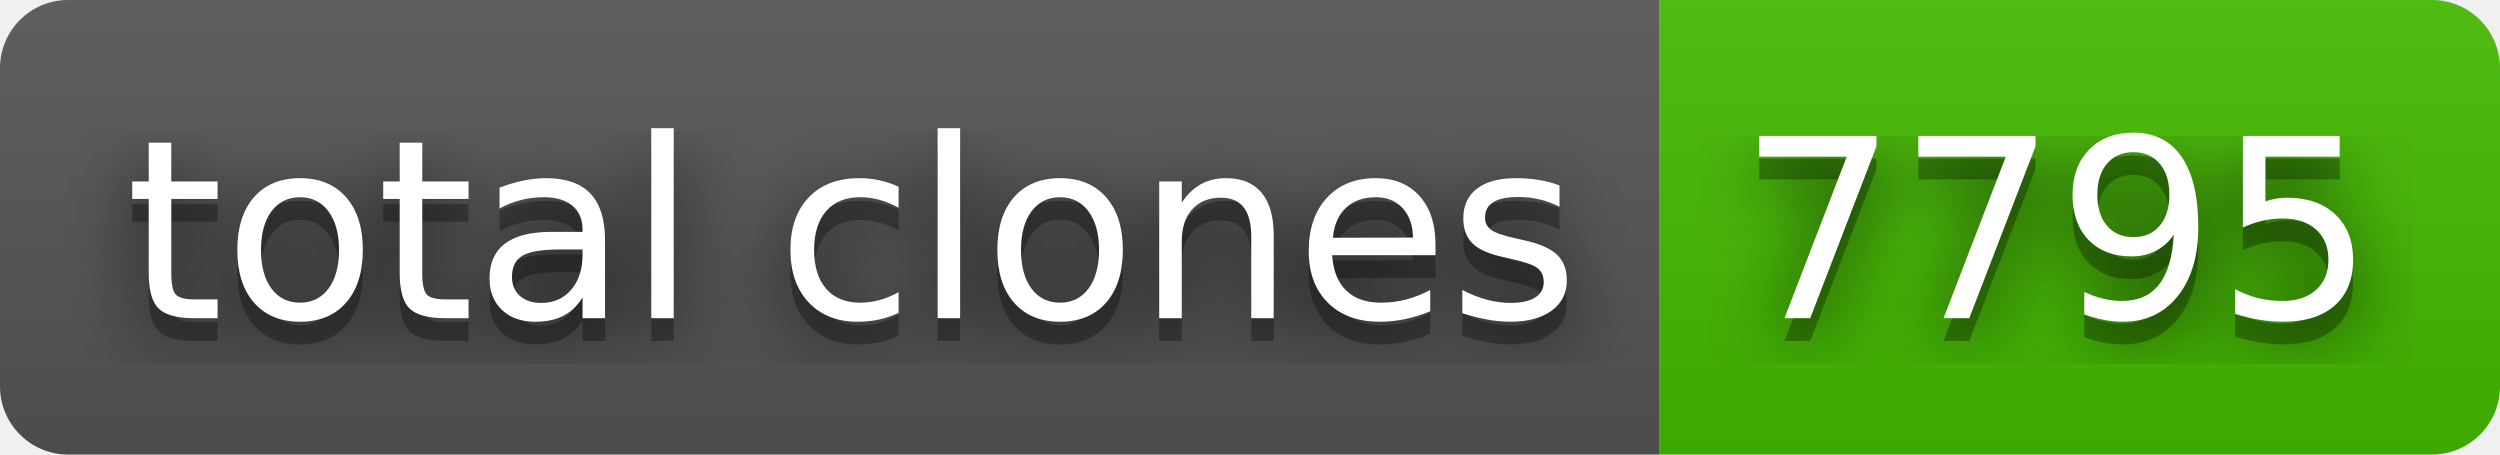
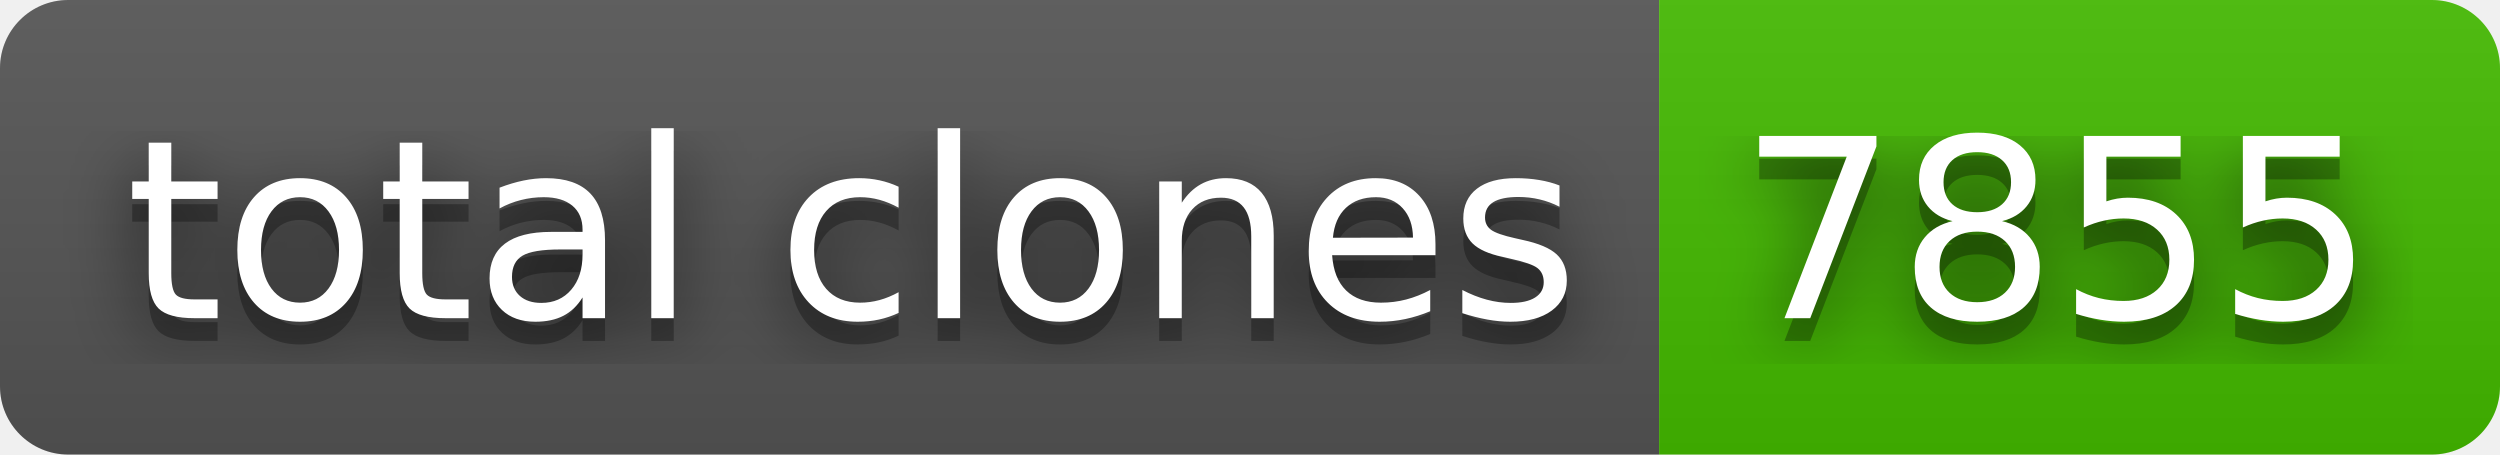
- <svg xmlns="http://www.w3.org/2000/svg" width="110" height="20" role="img" aria-label="total clones: 7795">
+ <svg xmlns="http://www.w3.org/2000/svg" width="110" height="20" role="img" aria-label="total clones: 7855">
  <filter id="blur">
    <feGaussianBlur stdDeviation="16" />
  </filter>
  <linearGradient id="s" x2="0" y2="100%">
    <stop offset="0" stop-color="#bbb" stop-opacity=".1" />
    <stop offset="1" stop-opacity=".1" />
  </linearGradient>
  <clipPath id="r">
    <rect width="110" height="20" rx="3" />
  </clipPath>
  <g clip-path="url(#r)">
    <rect width="73" height="20" fill="#555" />
    <rect x="73" width="37" height="20" fill="#4b0" />
    <rect width="110" height="20" fill="url(#s)" />
  </g>
  <g fill="#fff" text-anchor="middle" font-family="Verdana,Geneva,DejaVu Sans,sans-serif" text-rendering="geometricPrecision" font-size="110">
    <g transform="scale(.1)">
      <g aria-hidden="true" fill="#010101">
        <text x="375" y="150" fill-opacity=".8" filter="url(#blur)" textLength="630">total clones</text>
        <text x="375" y="150" fill-opacity=".3" textLength="630">total clones</text>
      </g>
      <text x="375" y="140" textLength="630">total clones</text>
    </g>
    <g transform="scale(.1)">
      <g aria-hidden="true" fill="#010101">
-         <text x="905" y="150" fill-opacity=".8" filter="url(#blur)" textLength="270">7795</text>
-         <text x="905" y="150" fill-opacity=".3" textLength="270">7795</text>
+         <text x="905" y="150" fill-opacity=".8" filter="url(#blur)" textLength="270">7855</text>
+         <text x="905" y="150" fill-opacity=".3" textLength="270">7855</text>
      </g>
-       <text x="905" y="140" textLength="270">7795</text>
+       <text x="905" y="140" textLength="270">7855</text>
    </g>
  </g>
</svg>
